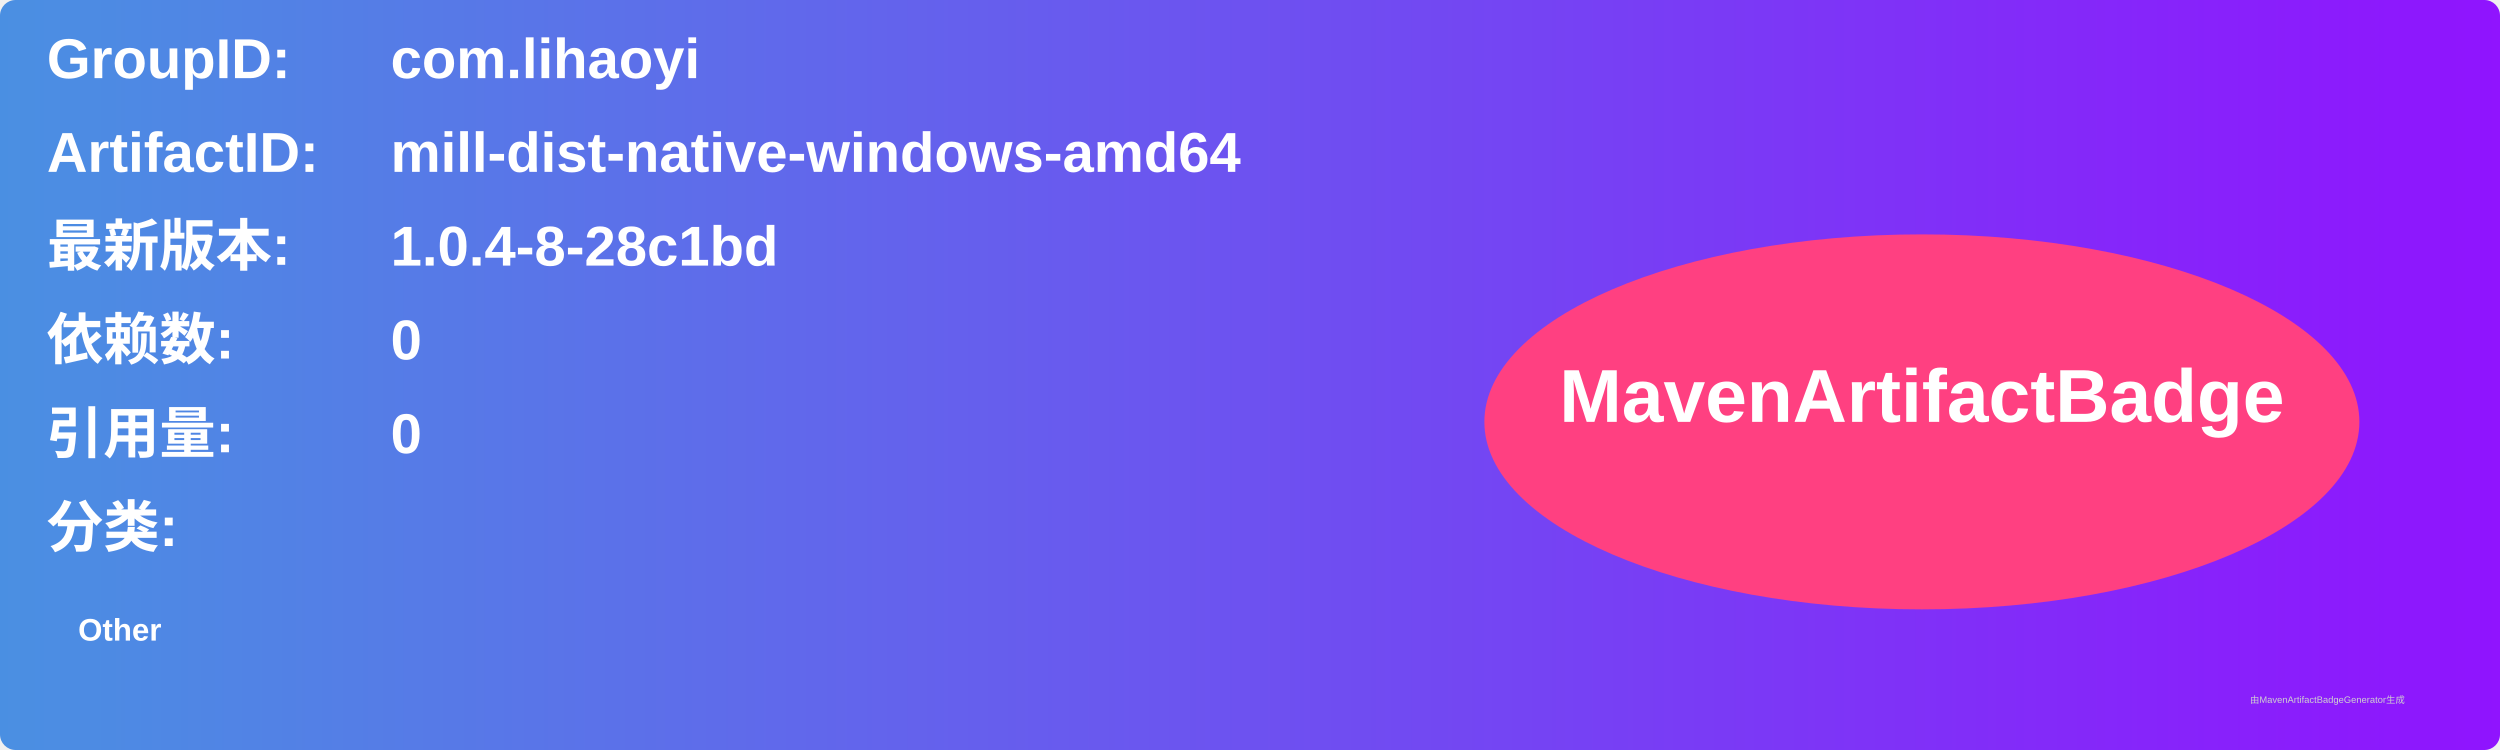
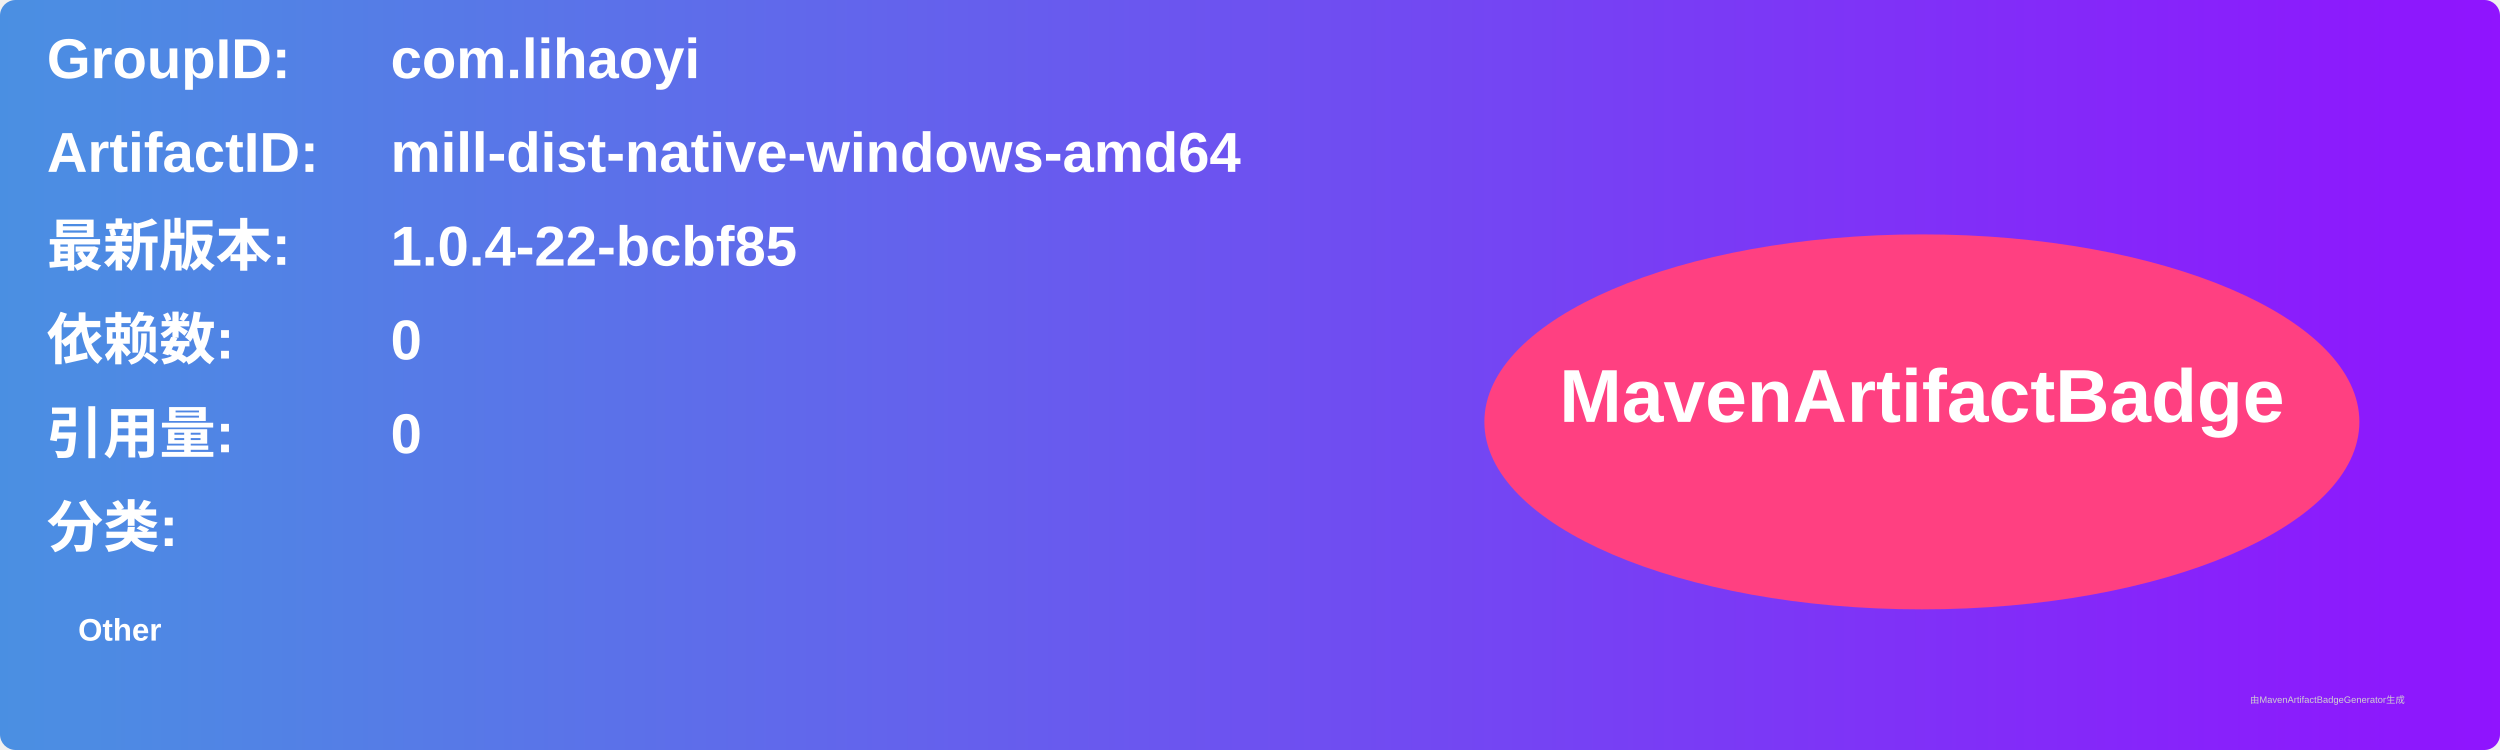
<svg xmlns="http://www.w3.org/2000/svg" width="800" height="240" viewBox="0 0 800 240">
  <linearGradient id="grad" x1="0%" y1="0%" x2="100%" y2="0%">
    <stop offset="0%" stop-color="#4a90e2" />
    <stop offset="100%" stop-color="#9013fe" />
  </linearGradient>
  <rect width="100%" height="100%" rx="5" ry="5" fill="url(#grad)" />
  <g transform="translate(15, 15)">
    <text x="0" y="10" font-family="Arial" font-size="18" fill="white" font-weight="bold" width="260">GroupID:</text>
    <text x="110" y="10" font-family="Arial" font-size="18" fill="white" font-weight="bold" width="460">com.lihaoyi</text>
    <text x="0" y="40" font-family="Arial" font-size="18" fill="white" font-weight="bold" width="260">ArtifactID:</text>
    <text x="110" y="40" font-family="Arial" font-size="18" fill="white" font-weight="bold" width="460">mill-dist-native-windows-amd64</text>
    <text x="0" y="70" font-family="Arial" font-size="18" fill="white" font-weight="bold">最新版本:</text>
    <text x="110" y="70" font-family="Arial" font-size="18" fill="white" font-weight="bold">
-       <tspan font-weight="bold">1.0.4-8-28c1bd</tspan>
+       <tspan font-weight="bold">1.0.4-22-bcbf85</tspan>
    </text>
    <text x="0" y="100" font-family="Arial" font-size="18" fill="white" font-weight="bold">依赖数: </text>
    <text x="110" y="100" font-family="Arial" font-size="18" fill="white">
      <tspan font-weight="bold">0</tspan>
    </text>
    <text x="0" y="130" font-family="Arial" font-size="18" fill="white" font-weight="bold">引用量: </text>
    <text x="110" y="130" font-family="Arial" font-size="18" fill="white">
      <tspan font-weight="bold">0</tspan>
    </text>
    <text x="0" y="160" font-family="Arial" font-size="18" fill="white" font-weight="bold">分类:</text>
    <text x="10" y="190" font-family="Arial" font-size="10" fill="white">
      <tspan font-weight="bold">Other</tspan>
    </text>
    <ellipse cx="600" cy="120" rx="140" ry="60" fill="#ff4081" />
    <text x="600" y="120" text-anchor="middle" font-family="Arial" font-size="24" fill="white" font-weight="bold">MavenArtifactBadge</text>
  </g>
  <text x="720" y="225" font-family="Arial" font-size="3" fill="#d0d0d0">由MavenArtifactBadgeGenerator生成</text>
</svg>
